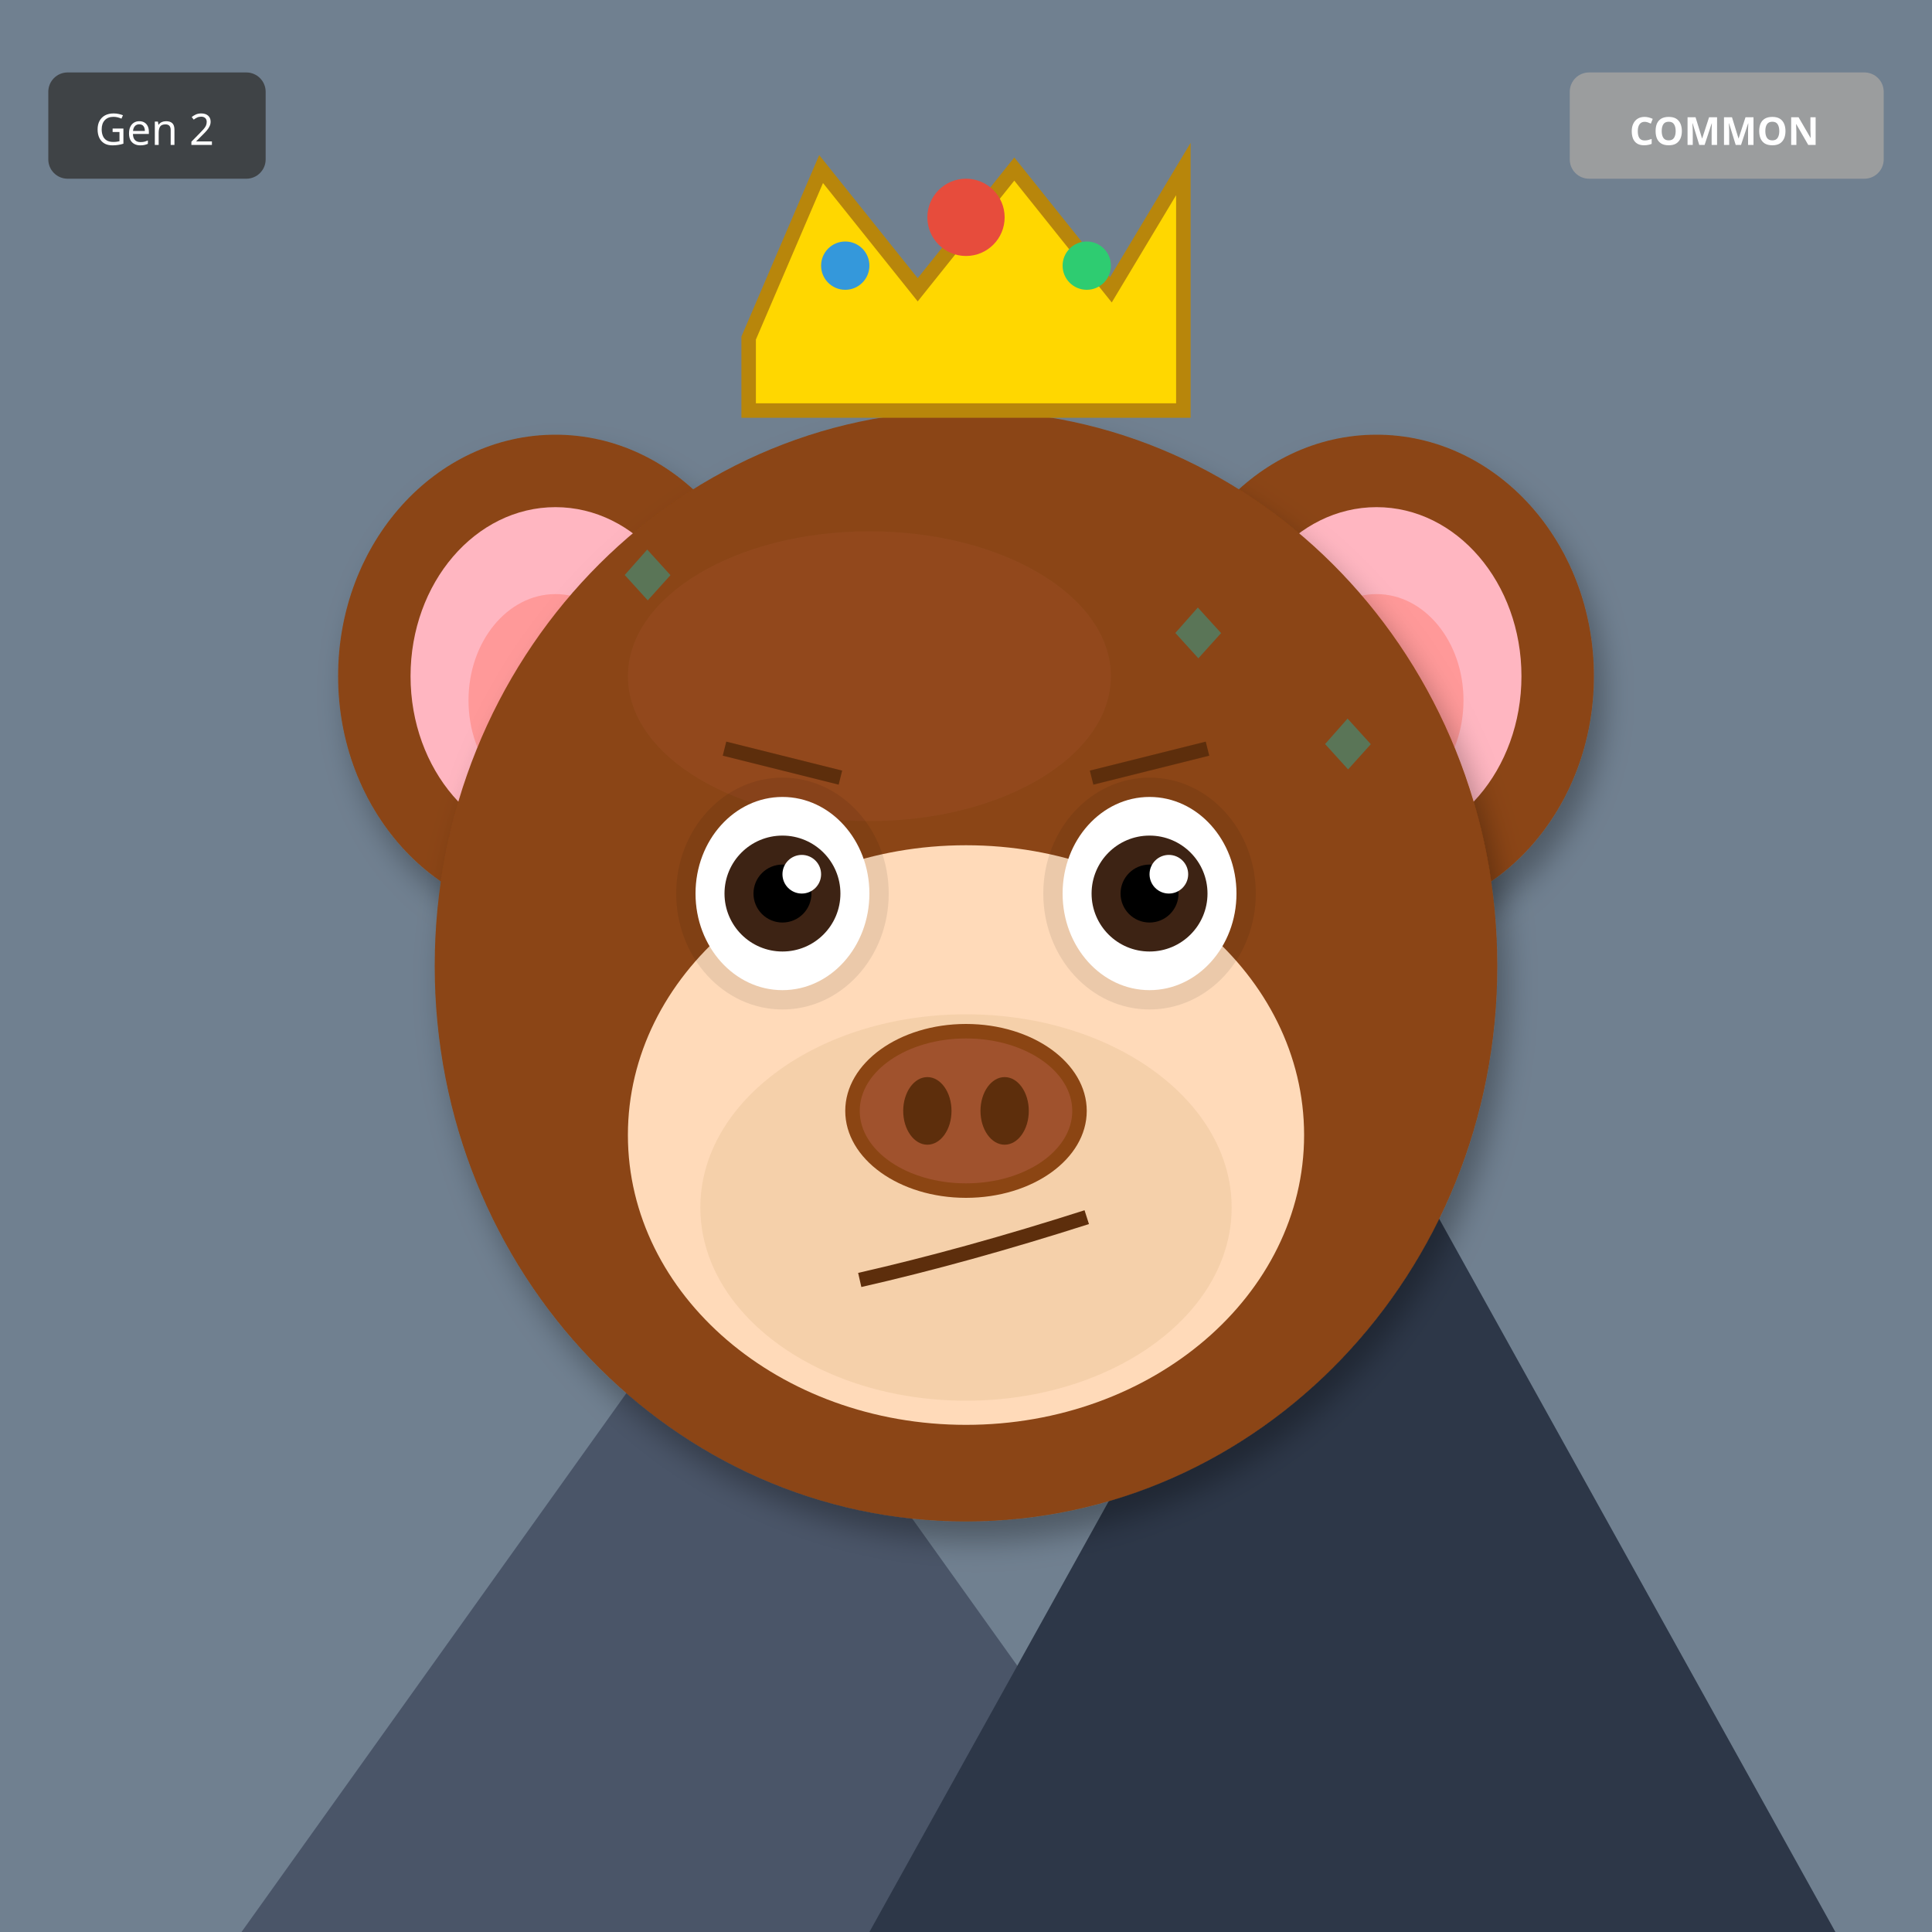
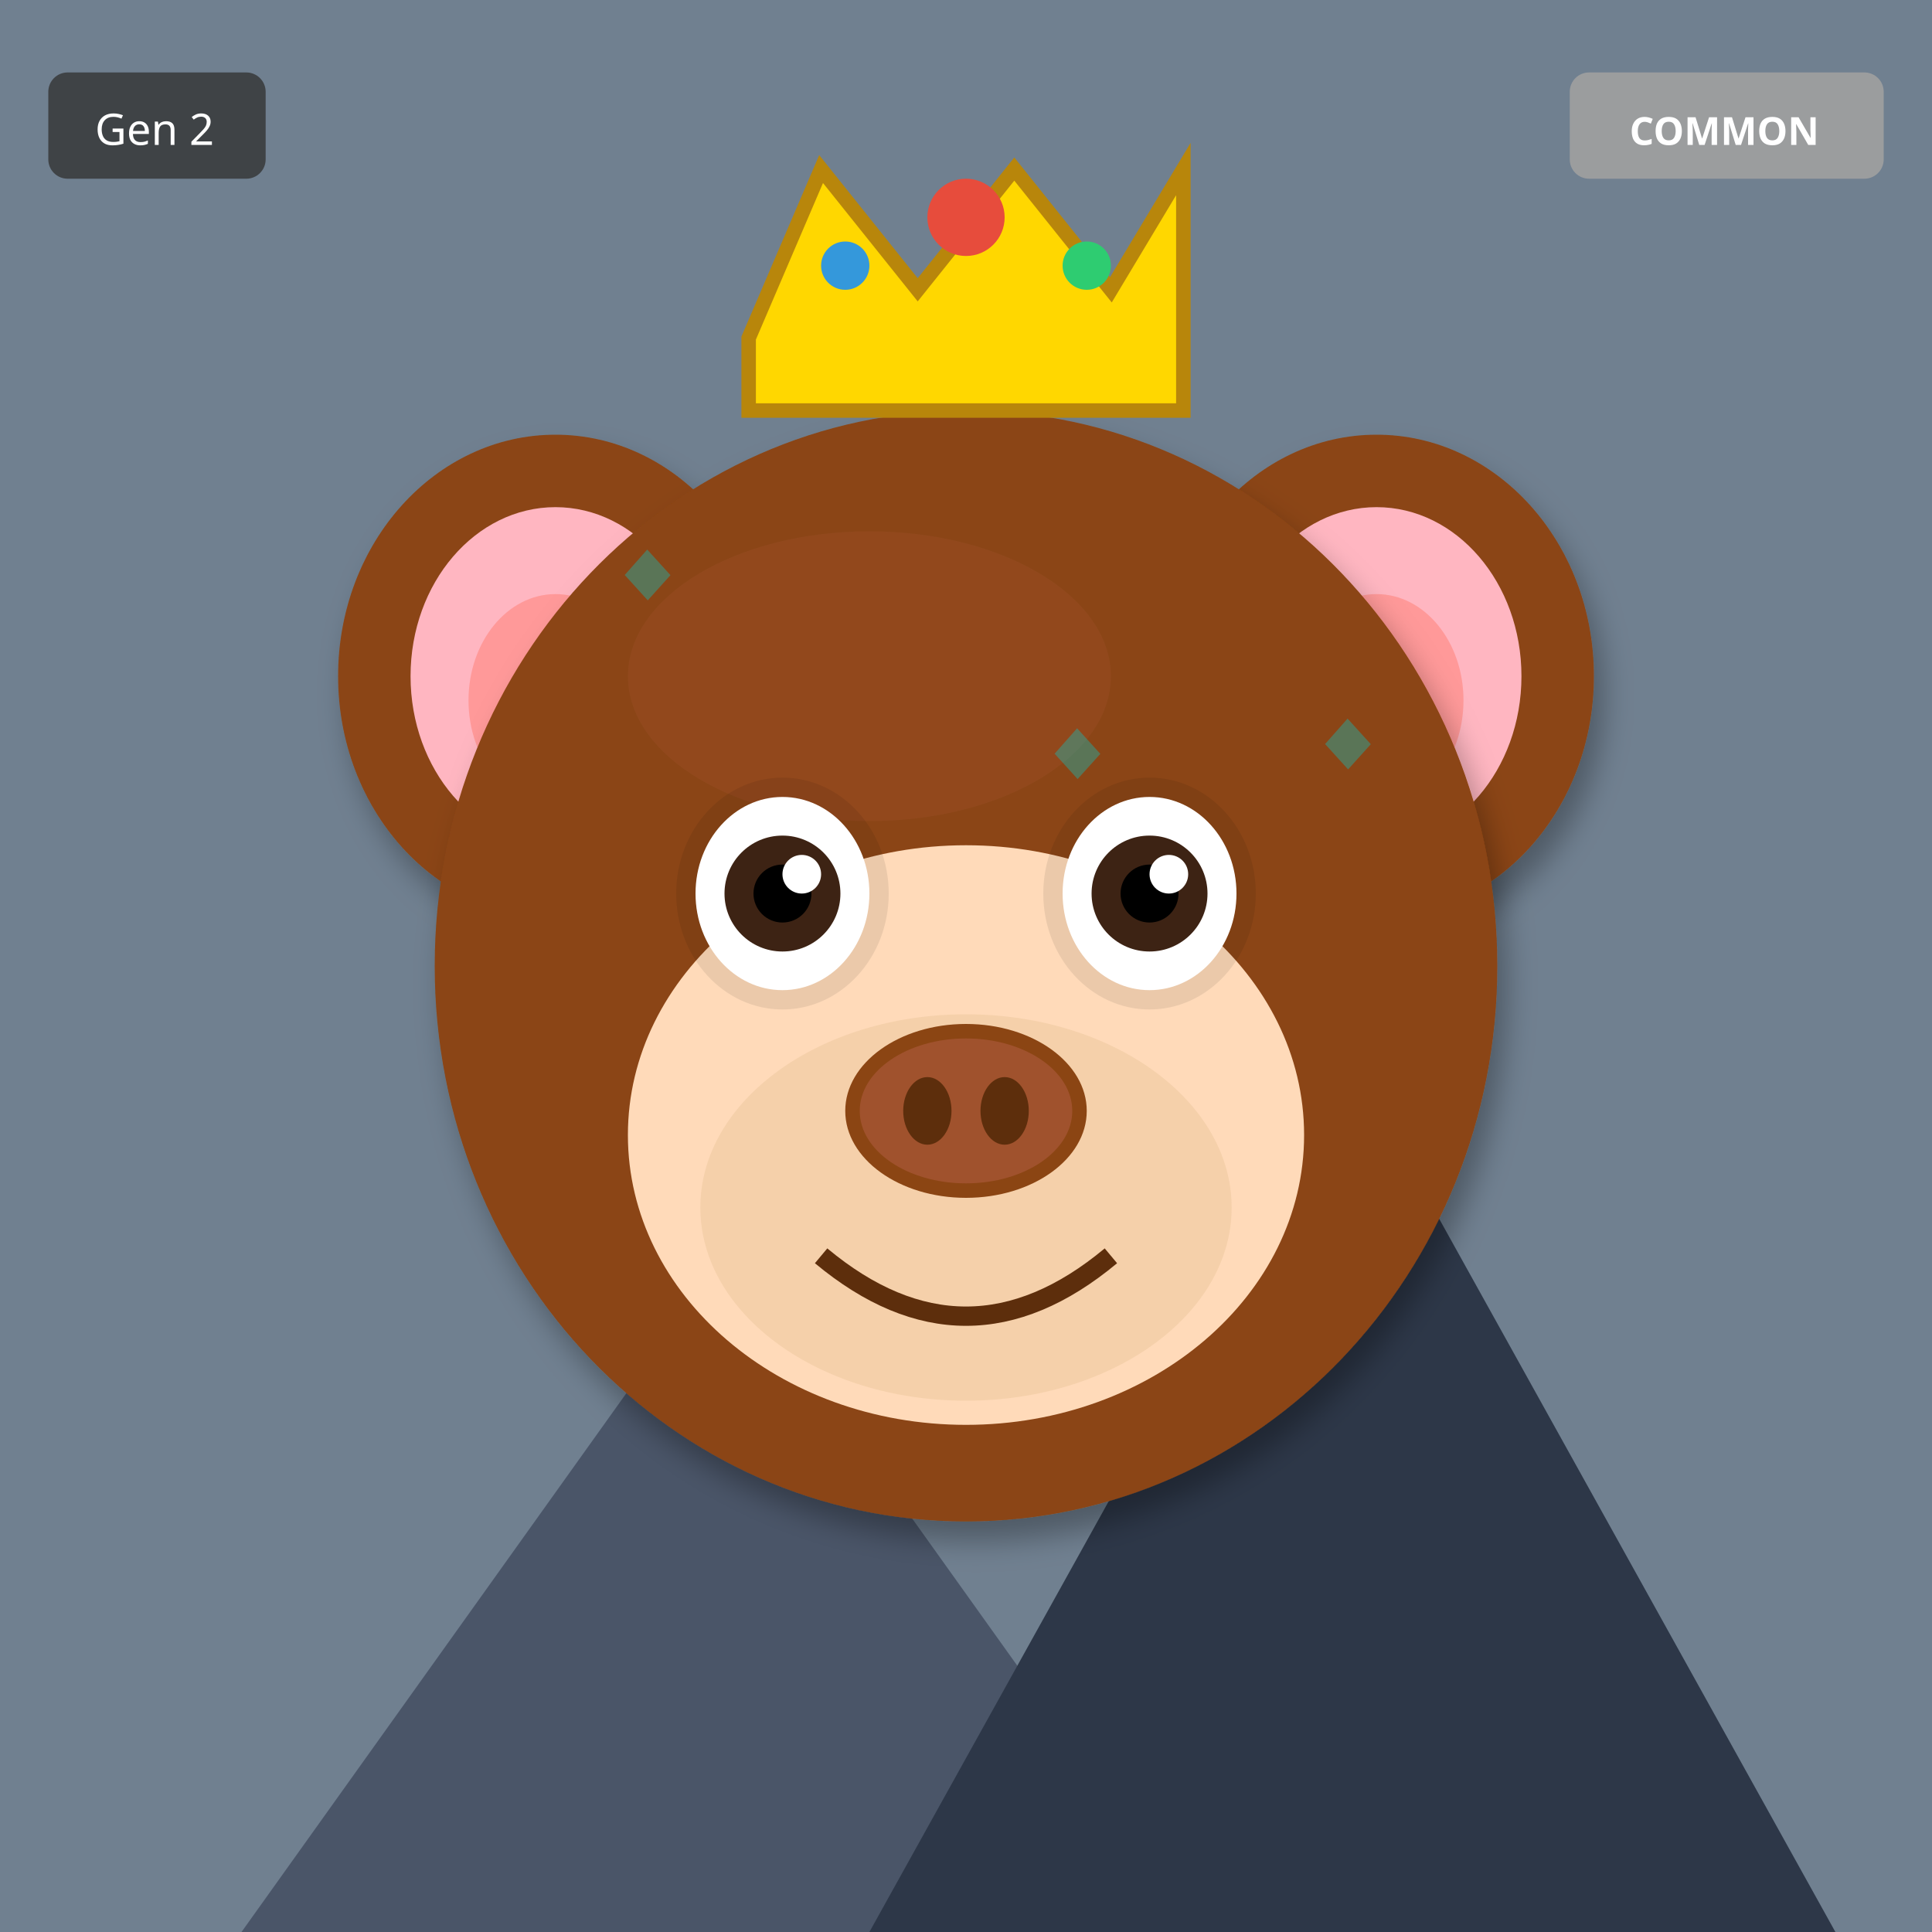
<svg xmlns="http://www.w3.org/2000/svg" width="400" height="400" viewBox="0 0 400 400">
  <defs>
    <filter id="shadow" x="-20%" y="-20%" width="140%" height="140%">
      <feDropShadow dx="2" dy="4" stdDeviation="3" flood-opacity="0.3" />
    </filter>
    <filter id="glow" x="-50%" y="-50%" width="200%" height="200%">
      <feGaussianBlur stdDeviation="8" result="blur" />
      <feMerge>
        <feMergeNode in="blur" />
        <feMergeNode in="SourceGraphic" />
      </feMerge>
    </filter>
    <linearGradient id="rainbow-body" x1="0%" y1="0%" x2="100%" y2="100%">
      <stop offset="0%" stop-color="#FF6B6B" />
      <stop offset="25%" stop-color="#FFE66D" />
      <stop offset="50%" stop-color="#4ECDC4" />
      <stop offset="75%" stop-color="#45B7D1" />
      <stop offset="100%" stop-color="#DDA0DD" />
    </linearGradient>
    <radialGradient id="galaxy-body" cx="30%" cy="30%">
      <stop offset="0%" stop-color="#E6E6FA" />
      <stop offset="50%" stop-color="#9370DB" />
      <stop offset="100%" stop-color="#1A0033" />
    </radialGradient>
    <linearGradient id="holo-body" x1="0%" y1="0%" x2="100%" y2="100%">
      <stop offset="0%" stop-color="#FF00FF" />
      <stop offset="50%" stop-color="#00FFFF" />
      <stop offset="100%" stop-color="#FFFF00" />
    </linearGradient>
    <linearGradient id="sky-gradient" x1="0%" y1="0%" x2="0%" y2="100%">
      <stop offset="0%" stop-color="#87CEEB" />
      <stop offset="100%" stop-color="#E0F4FF" />
    </linearGradient>
    <linearGradient id="grass-gradient" x1="0%" y1="0%" x2="0%" y2="100%">
      <stop offset="0%" stop-color="#90EE90" />
      <stop offset="100%" stop-color="#228B22" />
    </linearGradient>
    <linearGradient id="sunset-gradient" x1="0%" y1="0%" x2="0%" y2="100%">
      <stop offset="0%" stop-color="#FF6B6B" />
      <stop offset="50%" stop-color="#FFE66D" />
      <stop offset="100%" stop-color="#4ECDC4" />
    </linearGradient>
    <linearGradient id="aurora-gradient" x1="0%" y1="0%" x2="100%" y2="100%">
      <stop offset="0%" stop-color="#0D1B2A" />
      <stop offset="30%" stop-color="#00FF7F" />
      <stop offset="70%" stop-color="#FF00FF" />
      <stop offset="100%" stop-color="#0D1B2A" />
    </linearGradient>
    <radialGradient id="multiverse-gradient" cx="50%" cy="50%">
      <stop offset="0%" stop-color="#FFD700" />
      <stop offset="40%" stop-color="#FF00FF" />
      <stop offset="70%" stop-color="#00FFFF" />
      <stop offset="100%" stop-color="#000" />
    </radialGradient>
    <linearGradient id="rift-gradient" x1="0%" y1="0%" x2="100%" y2="100%">
      <stop offset="0%" stop-color="#000" />
      <stop offset="30%" stop-color="#9400D3" />
      <stop offset="50%" stop-color="#00FFFF" />
      <stop offset="70%" stop-color="#9400D3" />
      <stop offset="100%" stop-color="#000" />
    </linearGradient>
    <linearGradient id="heaven-gradient" x1="0%" y1="0%" x2="0%" y2="100%">
      <stop offset="0%" stop-color="#FFF" />
      <stop offset="50%" stop-color="#FFD700" stop-opacity="0.3" />
      <stop offset="100%" stop-color="#F0F8FF" />
    </linearGradient>
    <clipPath id="head-clip">
      <ellipse cx="200" cy="200" rx="110" ry="115" />
    </clipPath>
  </defs>
  <rect width="400" height="400" fill="#708090" />
  <polygon points="50,400 150,260 250,400" fill="#4A5568" />
  <polygon points="180,400 280,220 380,400" fill="#2D3748" />
  <polygon points="145,270 150,260 155,270" fill="white" />
  <polygon points="275,230 280,220 285,230" fill="white" />
  <ellipse cx="115" cy="140" rx="45" ry="50" fill="#8B4513" filter="url(#shadow)" />
  <ellipse cx="115" cy="140" rx="30" ry="35" fill="#FFB6C1" />
  <ellipse cx="115" cy="145" rx="18" ry="22" fill="#FF9999" />
  <ellipse cx="285" cy="140" rx="45" ry="50" fill="#8B4513" filter="url(#shadow)" />
  <ellipse cx="285" cy="140" rx="30" ry="35" fill="#FFB6C1" />
  <ellipse cx="285" cy="145" rx="18" ry="22" fill="#FF9999" />
  <ellipse cx="200" cy="200" rx="110" ry="115" fill="#8B4513" filter="url(#shadow)" />
  <ellipse cx="180" cy="140" rx="50" ry="30" fill="#A0522D" opacity="0.3" />
  <g clip-path="url(#head-clip)">
    <text x="125" y="125" font-size="18" fill="#00CED1" opacity="0.35">◆</text>
-     <text x="244" y="252" font-size="18" fill="#00CED1" opacity="0.35">◆</text>
-     <text x="213" y="229" font-size="18" fill="#00CED1" opacity="0.35">◆</text>
-     <text x="182" y="206" font-size="18" fill="#00CED1" opacity="0.35">◆</text>
-     <text x="151" y="183" font-size="18" fill="#00CED1" opacity="0.35">◆</text>
+     <text x="214" y="162" font-size="18" fill="#00CED1" opacity="0.35">◆</text>
+     <text x="153" y="199" font-size="18" fill="#00CED1" opacity="0.35">◆</text>
+     <text x="242" y="236" font-size="18" fill="#00CED1" opacity="0.35">◆</text>
+     <text x="181" y="273" font-size="18" fill="#00CED1" opacity="0.35">◆</text>
    <text x="270" y="160" font-size="18" fill="#00CED1" opacity="0.35">◆</text>
-     <text x="239" y="137" font-size="18" fill="#00CED1" opacity="0.35">◆</text>
-     <text x="208" y="264" font-size="18" fill="#00CED1" opacity="0.35">◆</text>
+     <text x="209" y="197" font-size="18" fill="#00CED1" opacity="0.35">◆</text>
+     <text x="148" y="234" font-size="18" fill="#00CED1" opacity="0.35">◆</text>
  </g>
  <ellipse cx="200" cy="235" rx="70" ry="60" fill="#FFDAB9" />
  <ellipse cx="200" cy="250" rx="55" ry="40" fill="#DEB887" opacity="0.3" />
  <ellipse cx="162" cy="185" rx="22" ry="24" fill="#000" opacity="0.08" />
  <ellipse cx="238" cy="185" rx="22" ry="24" fill="#000" opacity="0.08" />
  <ellipse cx="162" cy="185" rx="18" ry="20" fill="white" />
  <circle cx="162" cy="185" r="12" fill="#3D2314" />
  <circle cx="162" cy="185" r="6" fill="#000" />
  <circle cx="166" cy="181" r="4" fill="white" />
  <ellipse cx="238" cy="185" rx="18" ry="20" fill="white" />
  <circle cx="238" cy="185" r="12" fill="#3D2314" />
  <circle cx="238" cy="185" r="6" fill="#000" />
  <circle cx="242" cy="181" r="4" fill="white" />
  <g>
    <ellipse cx="200" cy="230" rx="25" ry="18" fill="#8B4513" />
    <ellipse cx="200" cy="230" rx="22" ry="15" fill="#A0522D" />
    <ellipse cx="192" cy="230" rx="5" ry="7" fill="#5D2E0C" />
    <ellipse cx="208" cy="230" rx="5" ry="7" fill="#5D2E0C" />
  </g>
-   <path d="M178 265 Q200 260 225 252" stroke="#5D2E0C" stroke-width="3" fill="none" />
-   <line x1="150" y1="155" x2="174" y2="161" stroke="#5D2E0C" stroke-width="3" />
-   <line x1="226" y1="161" x2="250" y2="155" stroke="#5D2E0C" stroke-width="3" />
+   <path d="M170 260 Q200 285 230 260" stroke="#5D2E0C" stroke-width="4" fill="none" />
  <polygon points="155,70 170,35 190,60 210,35 230,60 245,35 245,85 155,85" fill="#FFD700" stroke="#B8860B" stroke-width="3" />
  <circle cx="200" cy="45" r="8" fill="#E74C3C" />
  <circle cx="175" cy="55" r="5" fill="#3498DB" />
  <circle cx="225" cy="55" r="5" fill="#2ECC71" />
  <g transform="translate(325, 15)">
    <rect width="65" height="22" rx="4" fill="#A0A0A0" opacity="0.9" />
    <text x="32" y="15" font-size="8" fill="#FFF" text-anchor="middle" font-family="sans-serif" font-weight="bold">COMMON</text>
  </g>
  <g transform="translate(10, 15)">
    <rect width="45" height="22" rx="4" fill="#333" opacity="0.8" />
    <text x="22" y="15" font-size="9" fill="#FFF" text-anchor="middle" font-family="sans-serif">Gen 2</text>
  </g>
</svg>
